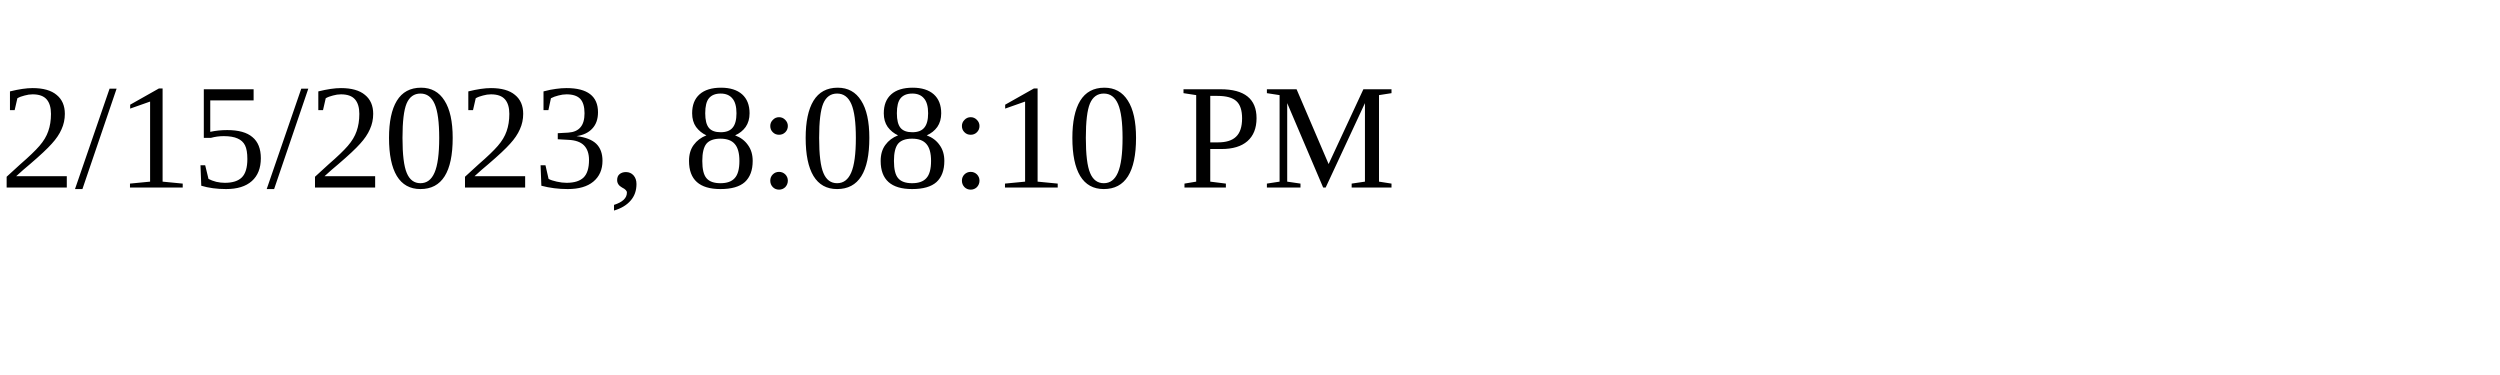
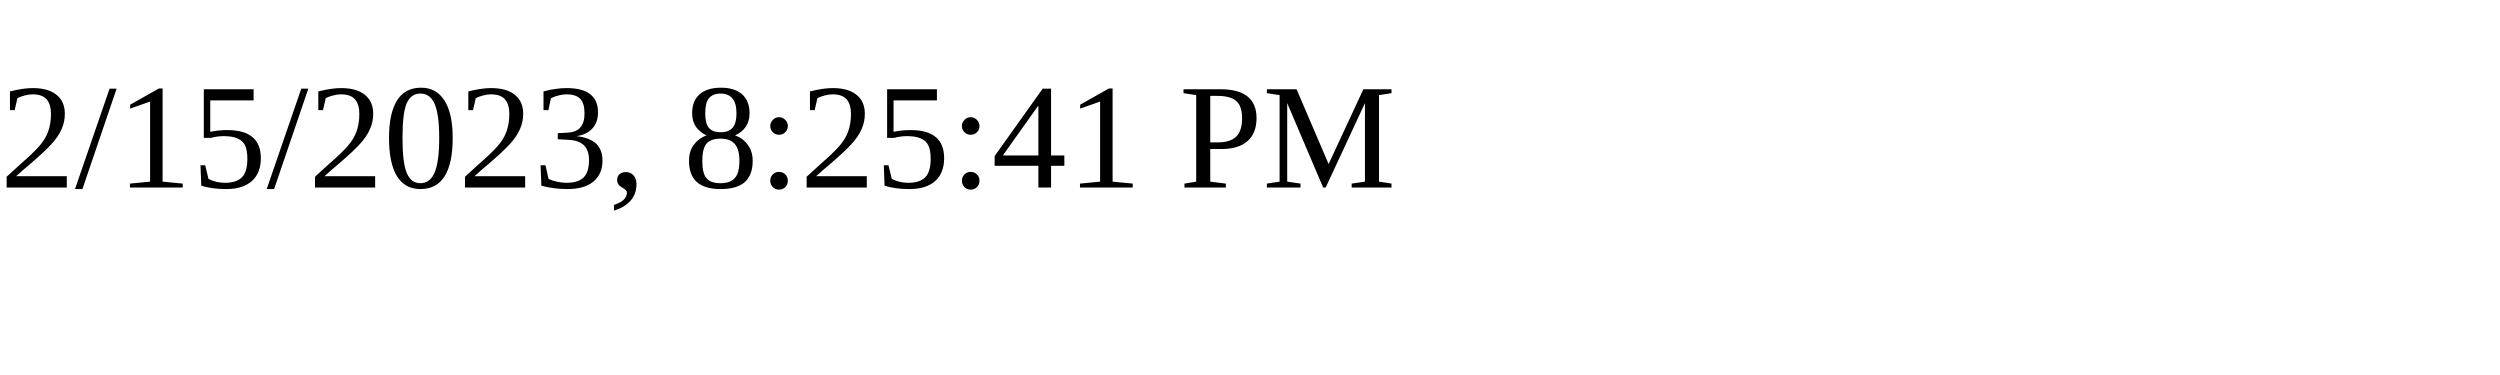
<svg xmlns="http://www.w3.org/2000/svg" height="30" width="200">
-   <text x="0" y="15">2/15/2023, 8:08:10 PM</text>
+   <text x="0" y="15">2/15/2023, 8:25:41 PM</text>
</svg>
